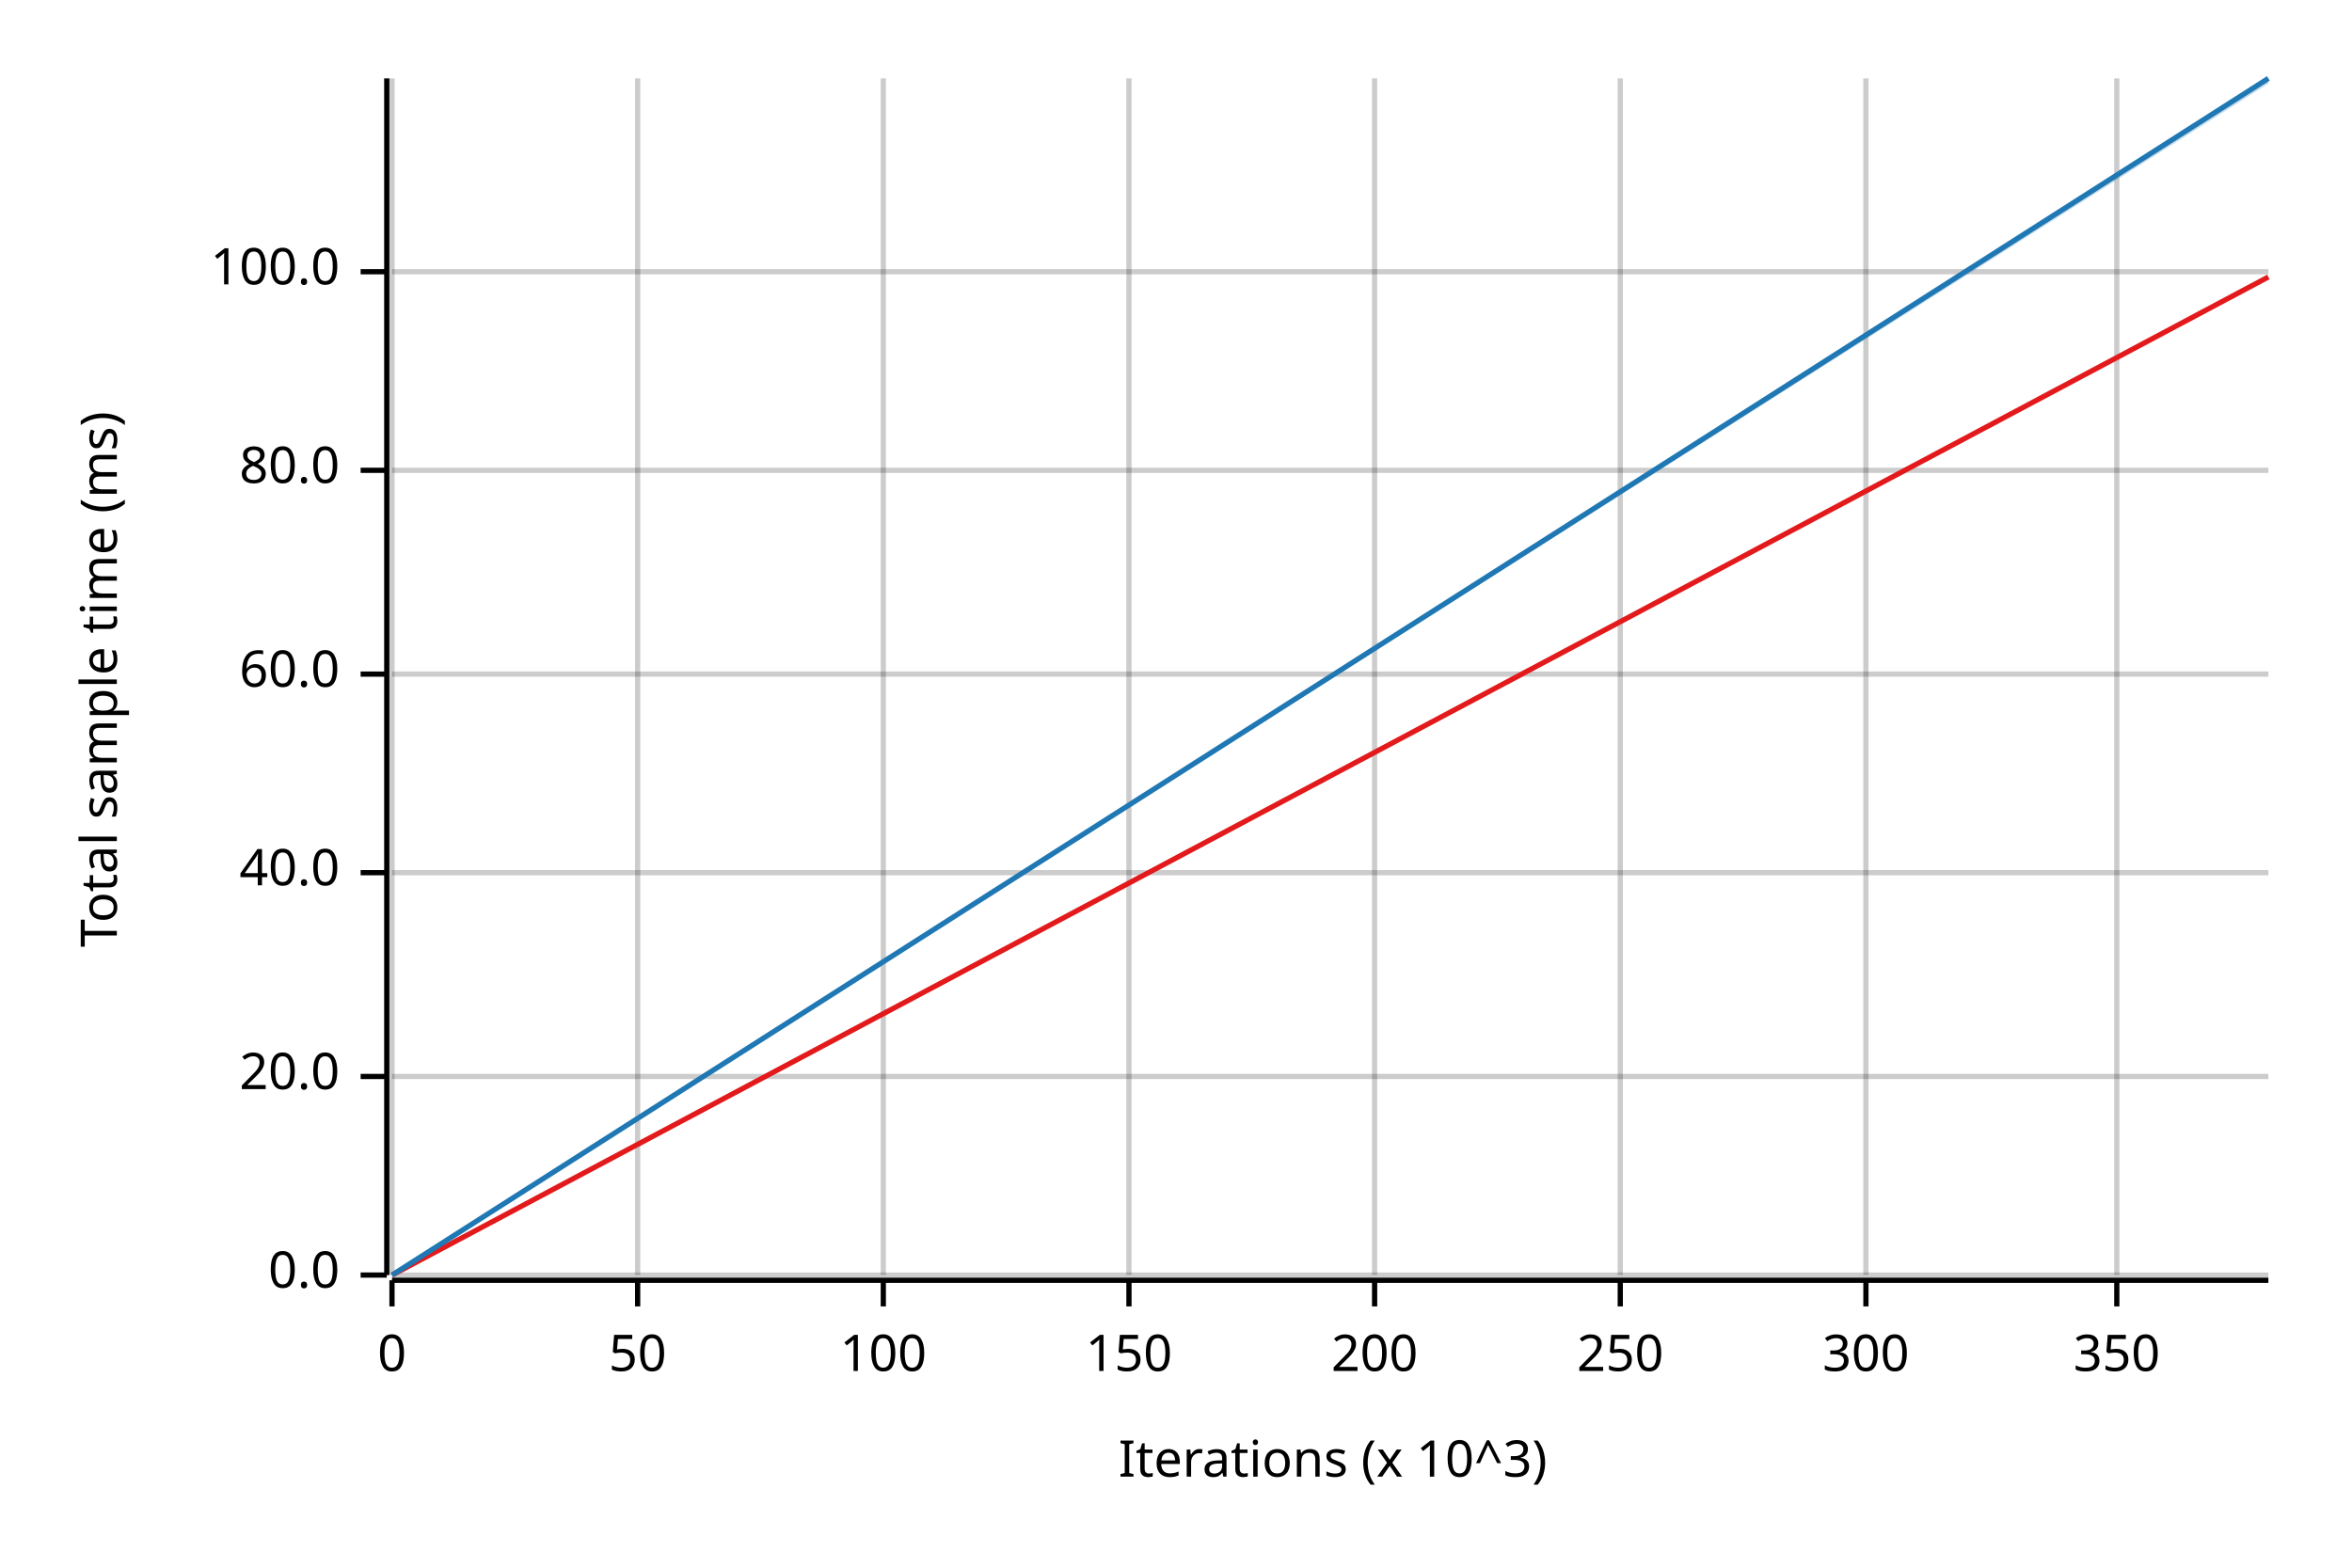
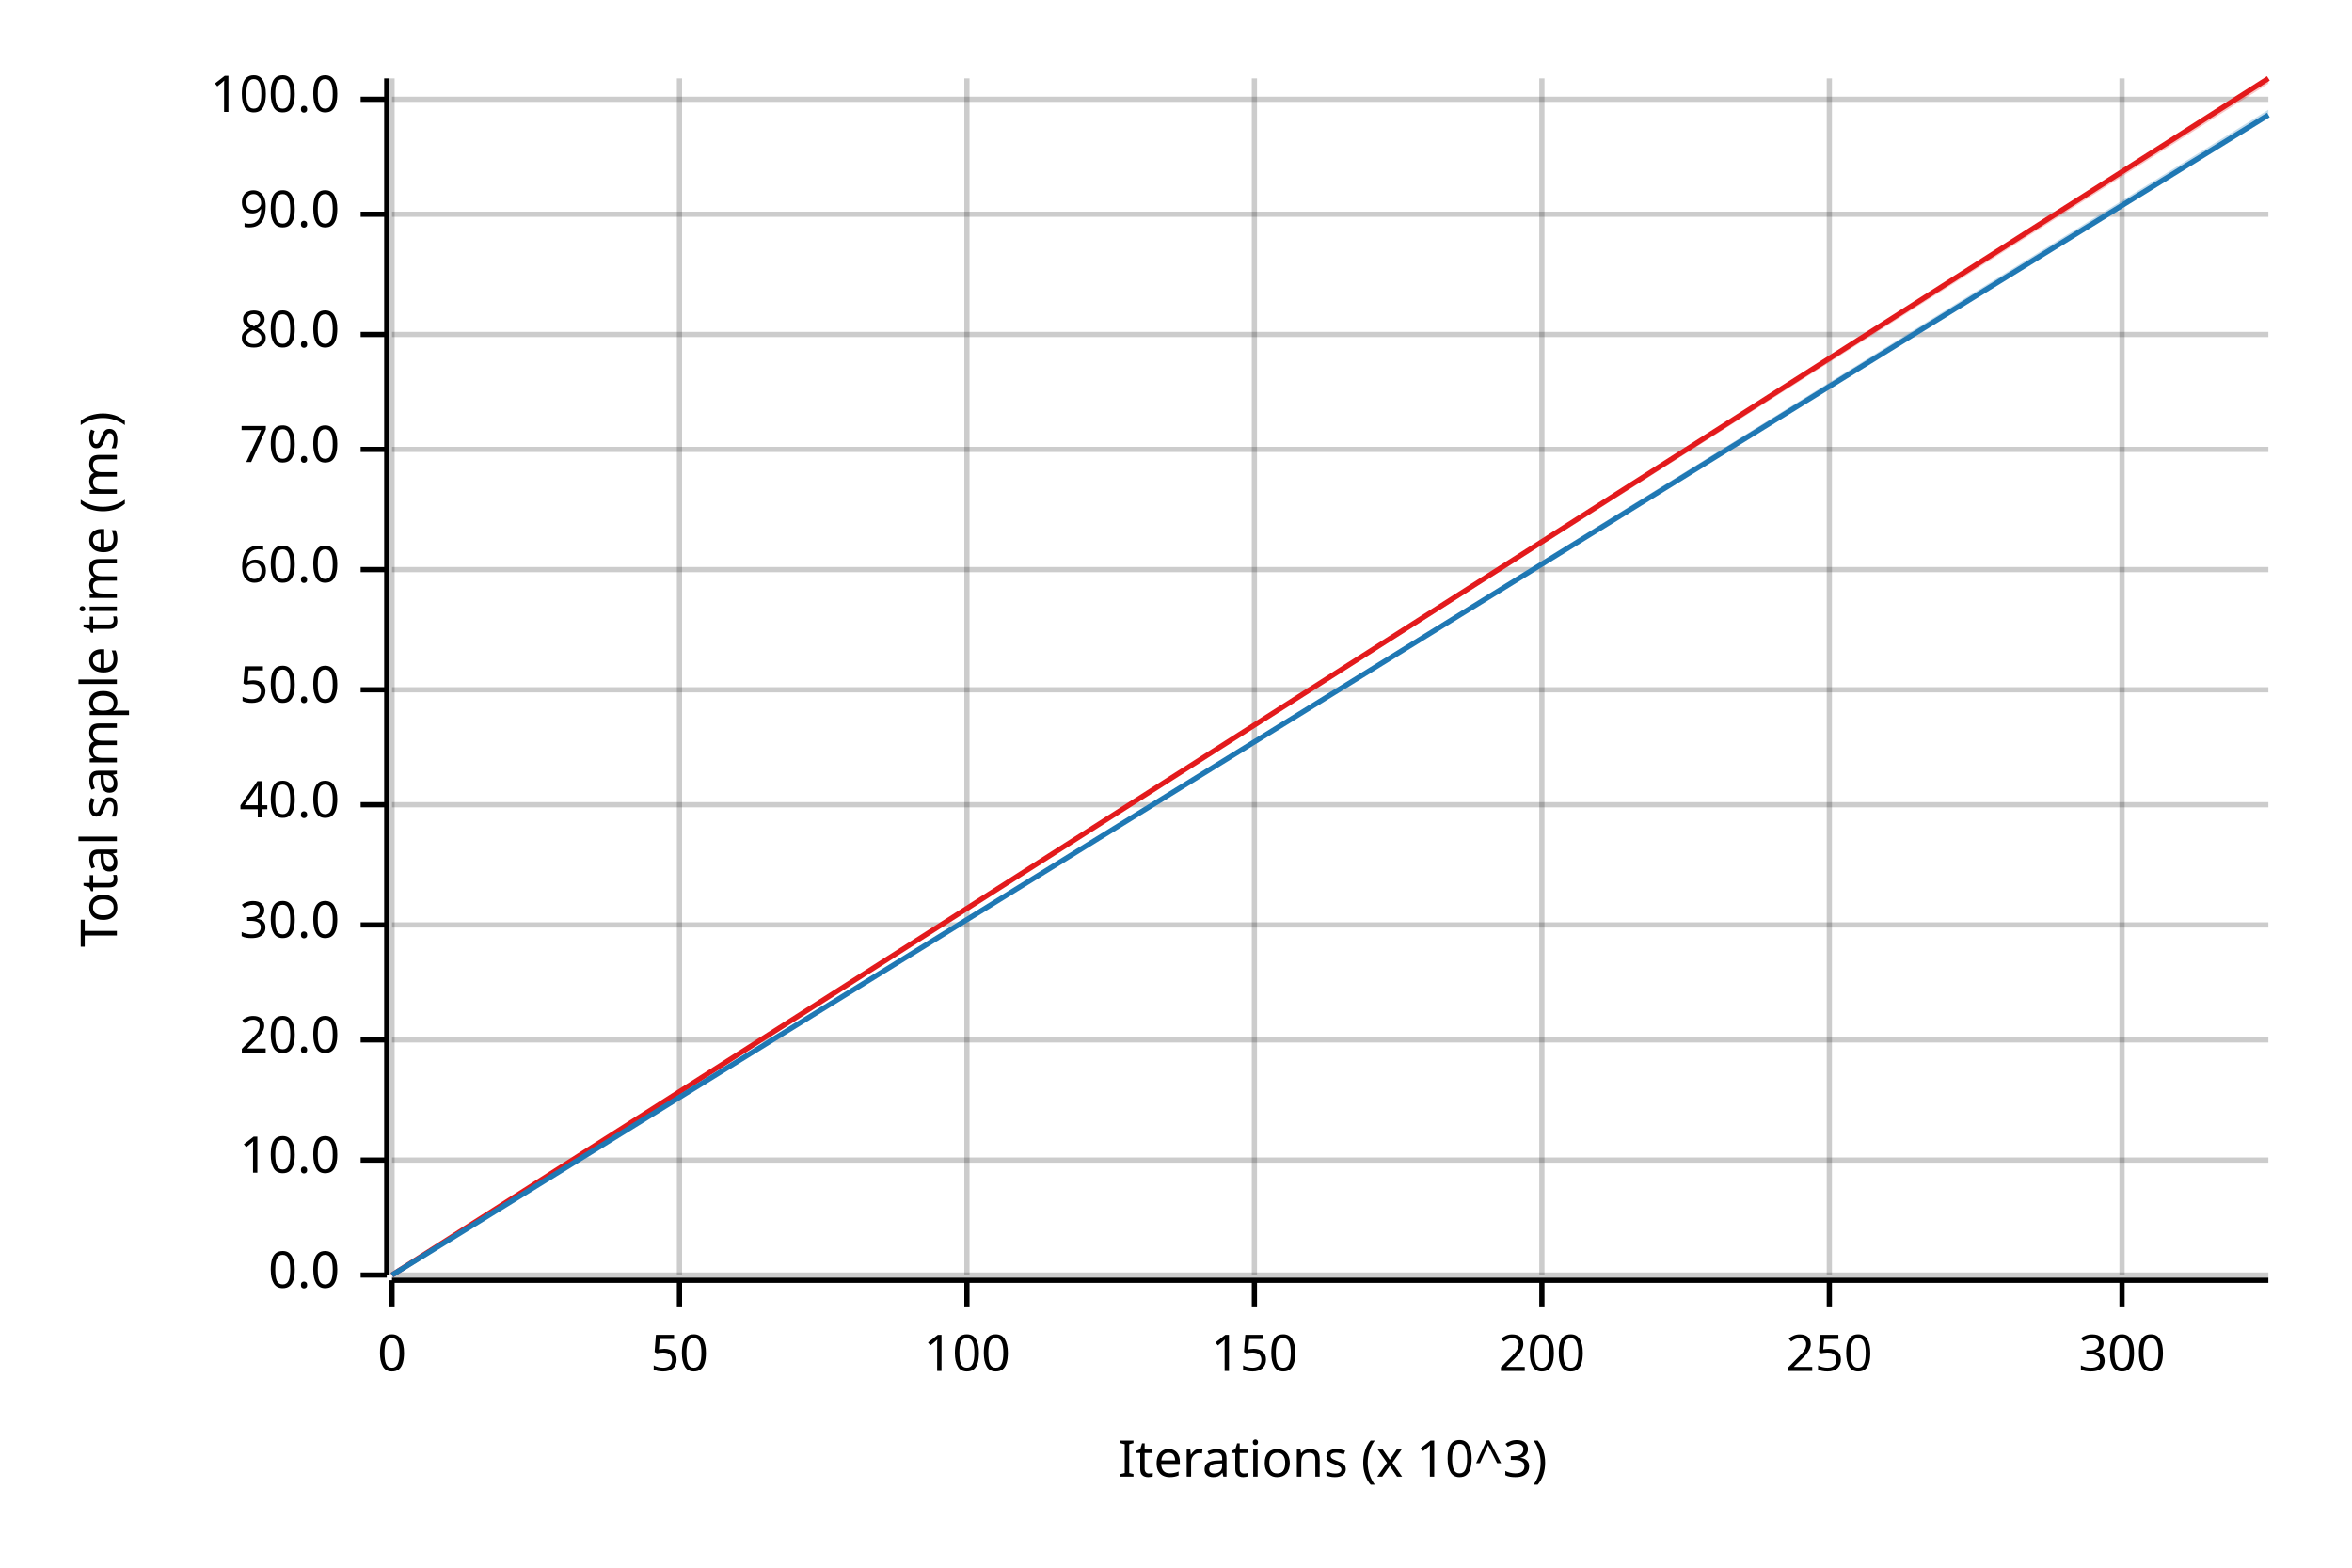
<svg xmlns="http://www.w3.org/2000/svg" width="450" height="300" viewBox="0 0 450 300">
  <text x="15" y="130" dy="0.76em" text-anchor="middle" font-family="sans-serif" font-size="9.677" opacity="1" fill="#000000" transform="rotate(270, 15, 130)">
Total sample time (ms)
</text>
  <text x="255" y="285" dy="-0.5ex" text-anchor="middle" font-family="sans-serif" font-size="9.677" opacity="1" fill="#000000">
Iterations (x 10^3)
</text>
  <line opacity="0.2" stroke="#000000" stroke-width="1" x1="75" y1="244" x2="75" y2="15" />
-   <line opacity="0.2" stroke="#000000" stroke-width="1" x1="122" y1="244" x2="122" y2="15" />
-   <line opacity="0.2" stroke="#000000" stroke-width="1" x1="169" y1="244" x2="169" y2="15" />
-   <line opacity="0.2" stroke="#000000" stroke-width="1" x1="216" y1="244" x2="216" y2="15" />
-   <line opacity="0.2" stroke="#000000" stroke-width="1" x1="263" y1="244" x2="263" y2="15" />
-   <line opacity="0.2" stroke="#000000" stroke-width="1" x1="310" y1="244" x2="310" y2="15" />
-   <line opacity="0.2" stroke="#000000" stroke-width="1" x1="357" y1="244" x2="357" y2="15" />
-   <line opacity="0.2" stroke="#000000" stroke-width="1" x1="405" y1="244" x2="405" y2="15" />
+   <line opacity="0.2" stroke="#000000" stroke-width="1" x1="130" y1="244" x2="130" y2="15" />
+   <line opacity="0.2" stroke="#000000" stroke-width="1" x1="185" y1="244" x2="185" y2="15" />
+   <line opacity="0.2" stroke="#000000" stroke-width="1" x1="240" y1="244" x2="240" y2="15" />
+   <line opacity="0.2" stroke="#000000" stroke-width="1" x1="295" y1="244" x2="295" y2="15" />
+   <line opacity="0.2" stroke="#000000" stroke-width="1" x1="350" y1="244" x2="350" y2="15" />
+   <line opacity="0.2" stroke="#000000" stroke-width="1" x1="406" y1="244" x2="406" y2="15" />
  <line opacity="0.2" stroke="#000000" stroke-width="1" x1="75" y1="244" x2="434" y2="244" />
-   <line opacity="0.2" stroke="#000000" stroke-width="1" x1="75" y1="206" x2="434" y2="206" />
-   <line opacity="0.2" stroke="#000000" stroke-width="1" x1="75" y1="167" x2="434" y2="167" />
-   <line opacity="0.2" stroke="#000000" stroke-width="1" x1="75" y1="129" x2="434" y2="129" />
-   <line opacity="0.2" stroke="#000000" stroke-width="1" x1="75" y1="90" x2="434" y2="90" />
-   <line opacity="0.2" stroke="#000000" stroke-width="1" x1="75" y1="52" x2="434" y2="52" />
+   <line opacity="0.2" stroke="#000000" stroke-width="1" x1="75" y1="222" x2="434" y2="222" />
+   <line opacity="0.2" stroke="#000000" stroke-width="1" x1="75" y1="199" x2="434" y2="199" />
+   <line opacity="0.2" stroke="#000000" stroke-width="1" x1="75" y1="177" x2="434" y2="177" />
+   <line opacity="0.2" stroke="#000000" stroke-width="1" x1="75" y1="154" x2="434" y2="154" />
+   <line opacity="0.2" stroke="#000000" stroke-width="1" x1="75" y1="132" x2="434" y2="132" />
+   <line opacity="0.2" stroke="#000000" stroke-width="1" x1="75" y1="109" x2="434" y2="109" />
+   <line opacity="0.2" stroke="#000000" stroke-width="1" x1="75" y1="86" x2="434" y2="86" />
+   <line opacity="0.2" stroke="#000000" stroke-width="1" x1="75" y1="64" x2="434" y2="64" />
+   <line opacity="0.2" stroke="#000000" stroke-width="1" x1="75" y1="41" x2="434" y2="41" />
+   <line opacity="0.2" stroke="#000000" stroke-width="1" x1="75" y1="19" x2="434" y2="19" />
  <polyline fill="none" opacity="1" stroke="#000000" stroke-width="1" points="74,15 74,244 " />
  <text x="65" y="244" dy="0.5ex" text-anchor="end" font-family="sans-serif" font-size="9.677" opacity="1" fill="#000000">
0.0
</text>
  <polyline fill="none" opacity="1" stroke="#000000" stroke-width="1" points="69,244 74,244 " />
-   <text x="65" y="206" dy="0.5ex" text-anchor="end" font-family="sans-serif" font-size="9.677" opacity="1" fill="#000000">
+   <text x="65" y="222" dy="0.5ex" text-anchor="end" font-family="sans-serif" font-size="9.677" opacity="1" fill="#000000">
+ 10.0
+ </text>
+   <polyline fill="none" opacity="1" stroke="#000000" stroke-width="1" points="69,222 74,222 " />
+   <text x="65" y="199" dy="0.5ex" text-anchor="end" font-family="sans-serif" font-size="9.677" opacity="1" fill="#000000">
20.0
</text>
-   <polyline fill="none" opacity="1" stroke="#000000" stroke-width="1" points="69,206 74,206 " />
-   <text x="65" y="167" dy="0.5ex" text-anchor="end" font-family="sans-serif" font-size="9.677" opacity="1" fill="#000000">
+   <polyline fill="none" opacity="1" stroke="#000000" stroke-width="1" points="69,199 74,199 " />
+   <text x="65" y="177" dy="0.5ex" text-anchor="end" font-family="sans-serif" font-size="9.677" opacity="1" fill="#000000">
+ 30.0
+ </text>
+   <polyline fill="none" opacity="1" stroke="#000000" stroke-width="1" points="69,177 74,177 " />
+   <text x="65" y="154" dy="0.5ex" text-anchor="end" font-family="sans-serif" font-size="9.677" opacity="1" fill="#000000">
40.0
</text>
-   <polyline fill="none" opacity="1" stroke="#000000" stroke-width="1" points="69,167 74,167 " />
-   <text x="65" y="129" dy="0.5ex" text-anchor="end" font-family="sans-serif" font-size="9.677" opacity="1" fill="#000000">
+   <polyline fill="none" opacity="1" stroke="#000000" stroke-width="1" points="69,154 74,154 " />
+   <text x="65" y="132" dy="0.5ex" text-anchor="end" font-family="sans-serif" font-size="9.677" opacity="1" fill="#000000">
+ 50.0
+ </text>
+   <polyline fill="none" opacity="1" stroke="#000000" stroke-width="1" points="69,132 74,132 " />
+   <text x="65" y="109" dy="0.5ex" text-anchor="end" font-family="sans-serif" font-size="9.677" opacity="1" fill="#000000">
60.0
</text>
-   <polyline fill="none" opacity="1" stroke="#000000" stroke-width="1" points="69,129 74,129 " />
-   <text x="65" y="90" dy="0.5ex" text-anchor="end" font-family="sans-serif" font-size="9.677" opacity="1" fill="#000000">
+   <polyline fill="none" opacity="1" stroke="#000000" stroke-width="1" points="69,109 74,109 " />
+   <text x="65" y="86" dy="0.5ex" text-anchor="end" font-family="sans-serif" font-size="9.677" opacity="1" fill="#000000">
+ 70.0
+ </text>
+   <polyline fill="none" opacity="1" stroke="#000000" stroke-width="1" points="69,86 74,86 " />
+   <text x="65" y="64" dy="0.5ex" text-anchor="end" font-family="sans-serif" font-size="9.677" opacity="1" fill="#000000">
80.0
</text>
-   <polyline fill="none" opacity="1" stroke="#000000" stroke-width="1" points="69,90 74,90 " />
-   <text x="65" y="52" dy="0.5ex" text-anchor="end" font-family="sans-serif" font-size="9.677" opacity="1" fill="#000000">
+   <polyline fill="none" opacity="1" stroke="#000000" stroke-width="1" points="69,64 74,64 " />
+   <text x="65" y="41" dy="0.5ex" text-anchor="end" font-family="sans-serif" font-size="9.677" opacity="1" fill="#000000">
+ 90.0
+ </text>
+   <polyline fill="none" opacity="1" stroke="#000000" stroke-width="1" points="69,41 74,41 " />
+   <text x="65" y="19" dy="0.5ex" text-anchor="end" font-family="sans-serif" font-size="9.677" opacity="1" fill="#000000">
100.0
</text>
-   <polyline fill="none" opacity="1" stroke="#000000" stroke-width="1" points="69,52 74,52 " />
+   <polyline fill="none" opacity="1" stroke="#000000" stroke-width="1" points="69,19 74,19 " />
  <polyline fill="none" opacity="1" stroke="#000000" stroke-width="1" points="75,245 434,245 " />
  <text x="75" y="255" dy="0.76em" text-anchor="middle" font-family="sans-serif" font-size="9.677" opacity="1" fill="#000000">
0
</text>
  <polyline fill="none" opacity="1" stroke="#000000" stroke-width="1" points="75,245 75,250 " />
-   <text x="122" y="255" dy="0.76em" text-anchor="middle" font-family="sans-serif" font-size="9.677" opacity="1" fill="#000000">
+   <text x="130" y="255" dy="0.76em" text-anchor="middle" font-family="sans-serif" font-size="9.677" opacity="1" fill="#000000">
50
</text>
-   <polyline fill="none" opacity="1" stroke="#000000" stroke-width="1" points="122,245 122,250 " />
-   <text x="169" y="255" dy="0.76em" text-anchor="middle" font-family="sans-serif" font-size="9.677" opacity="1" fill="#000000">
+   <polyline fill="none" opacity="1" stroke="#000000" stroke-width="1" points="130,245 130,250 " />
+   <text x="185" y="255" dy="0.76em" text-anchor="middle" font-family="sans-serif" font-size="9.677" opacity="1" fill="#000000">
100
</text>
-   <polyline fill="none" opacity="1" stroke="#000000" stroke-width="1" points="169,245 169,250 " />
-   <text x="216" y="255" dy="0.76em" text-anchor="middle" font-family="sans-serif" font-size="9.677" opacity="1" fill="#000000">
+   <polyline fill="none" opacity="1" stroke="#000000" stroke-width="1" points="185,245 185,250 " />
+   <text x="240" y="255" dy="0.76em" text-anchor="middle" font-family="sans-serif" font-size="9.677" opacity="1" fill="#000000">
150
</text>
-   <polyline fill="none" opacity="1" stroke="#000000" stroke-width="1" points="216,245 216,250 " />
-   <text x="263" y="255" dy="0.76em" text-anchor="middle" font-family="sans-serif" font-size="9.677" opacity="1" fill="#000000">
+   <polyline fill="none" opacity="1" stroke="#000000" stroke-width="1" points="240,245 240,250 " />
+   <text x="295" y="255" dy="0.76em" text-anchor="middle" font-family="sans-serif" font-size="9.677" opacity="1" fill="#000000">
200
</text>
-   <polyline fill="none" opacity="1" stroke="#000000" stroke-width="1" points="263,245 263,250 " />
-   <text x="310" y="255" dy="0.76em" text-anchor="middle" font-family="sans-serif" font-size="9.677" opacity="1" fill="#000000">
+   <polyline fill="none" opacity="1" stroke="#000000" stroke-width="1" points="295,245 295,250 " />
+   <text x="350" y="255" dy="0.76em" text-anchor="middle" font-family="sans-serif" font-size="9.677" opacity="1" fill="#000000">
250
</text>
-   <polyline fill="none" opacity="1" stroke="#000000" stroke-width="1" points="310,245 310,250 " />
-   <text x="357" y="255" dy="0.76em" text-anchor="middle" font-family="sans-serif" font-size="9.677" opacity="1" fill="#000000">
+   <polyline fill="none" opacity="1" stroke="#000000" stroke-width="1" points="350,245 350,250 " />
+   <text x="406" y="255" dy="0.76em" text-anchor="middle" font-family="sans-serif" font-size="9.677" opacity="1" fill="#000000">
300
</text>
-   <polyline fill="none" opacity="1" stroke="#000000" stroke-width="1" points="357,245 357,250 " />
-   <text x="405" y="255" dy="0.76em" text-anchor="middle" font-family="sans-serif" font-size="9.677" opacity="1" fill="#000000">
- 350
- </text>
-   <polyline fill="none" opacity="1" stroke="#000000" stroke-width="1" points="405,245 405,250 " />
-   <polyline fill="none" opacity="1" stroke="#E31A1C" stroke-width="1" points="75,244 434,53 " />
-   <polygon opacity="0.25" fill="#E31A1C" points="75,244 434,53 434,53 " />
-   <polyline fill="none" opacity="1" stroke="#1F78B4" stroke-width="1" points="75,244 434,15 " />
-   <polygon opacity="0.25" fill="#1F78B4" points="75,244 434,16 434,15 " />
+   <polyline fill="none" opacity="1" stroke="#000000" stroke-width="1" points="406,245 406,250 " />
+   <polyline fill="none" opacity="1" stroke="#E31A1C" stroke-width="1" points="75,244 434,15 " />
+   <polygon opacity="0.25" fill="#E31A1C" points="75,244 434,16 434,15 " />
+   <polyline fill="none" opacity="1" stroke="#1F78B4" stroke-width="1" points="75,244 434,22 " />
+   <polygon opacity="0.25" fill="#1F78B4" points="75,244 434,22 434,21 " />
</svg>
